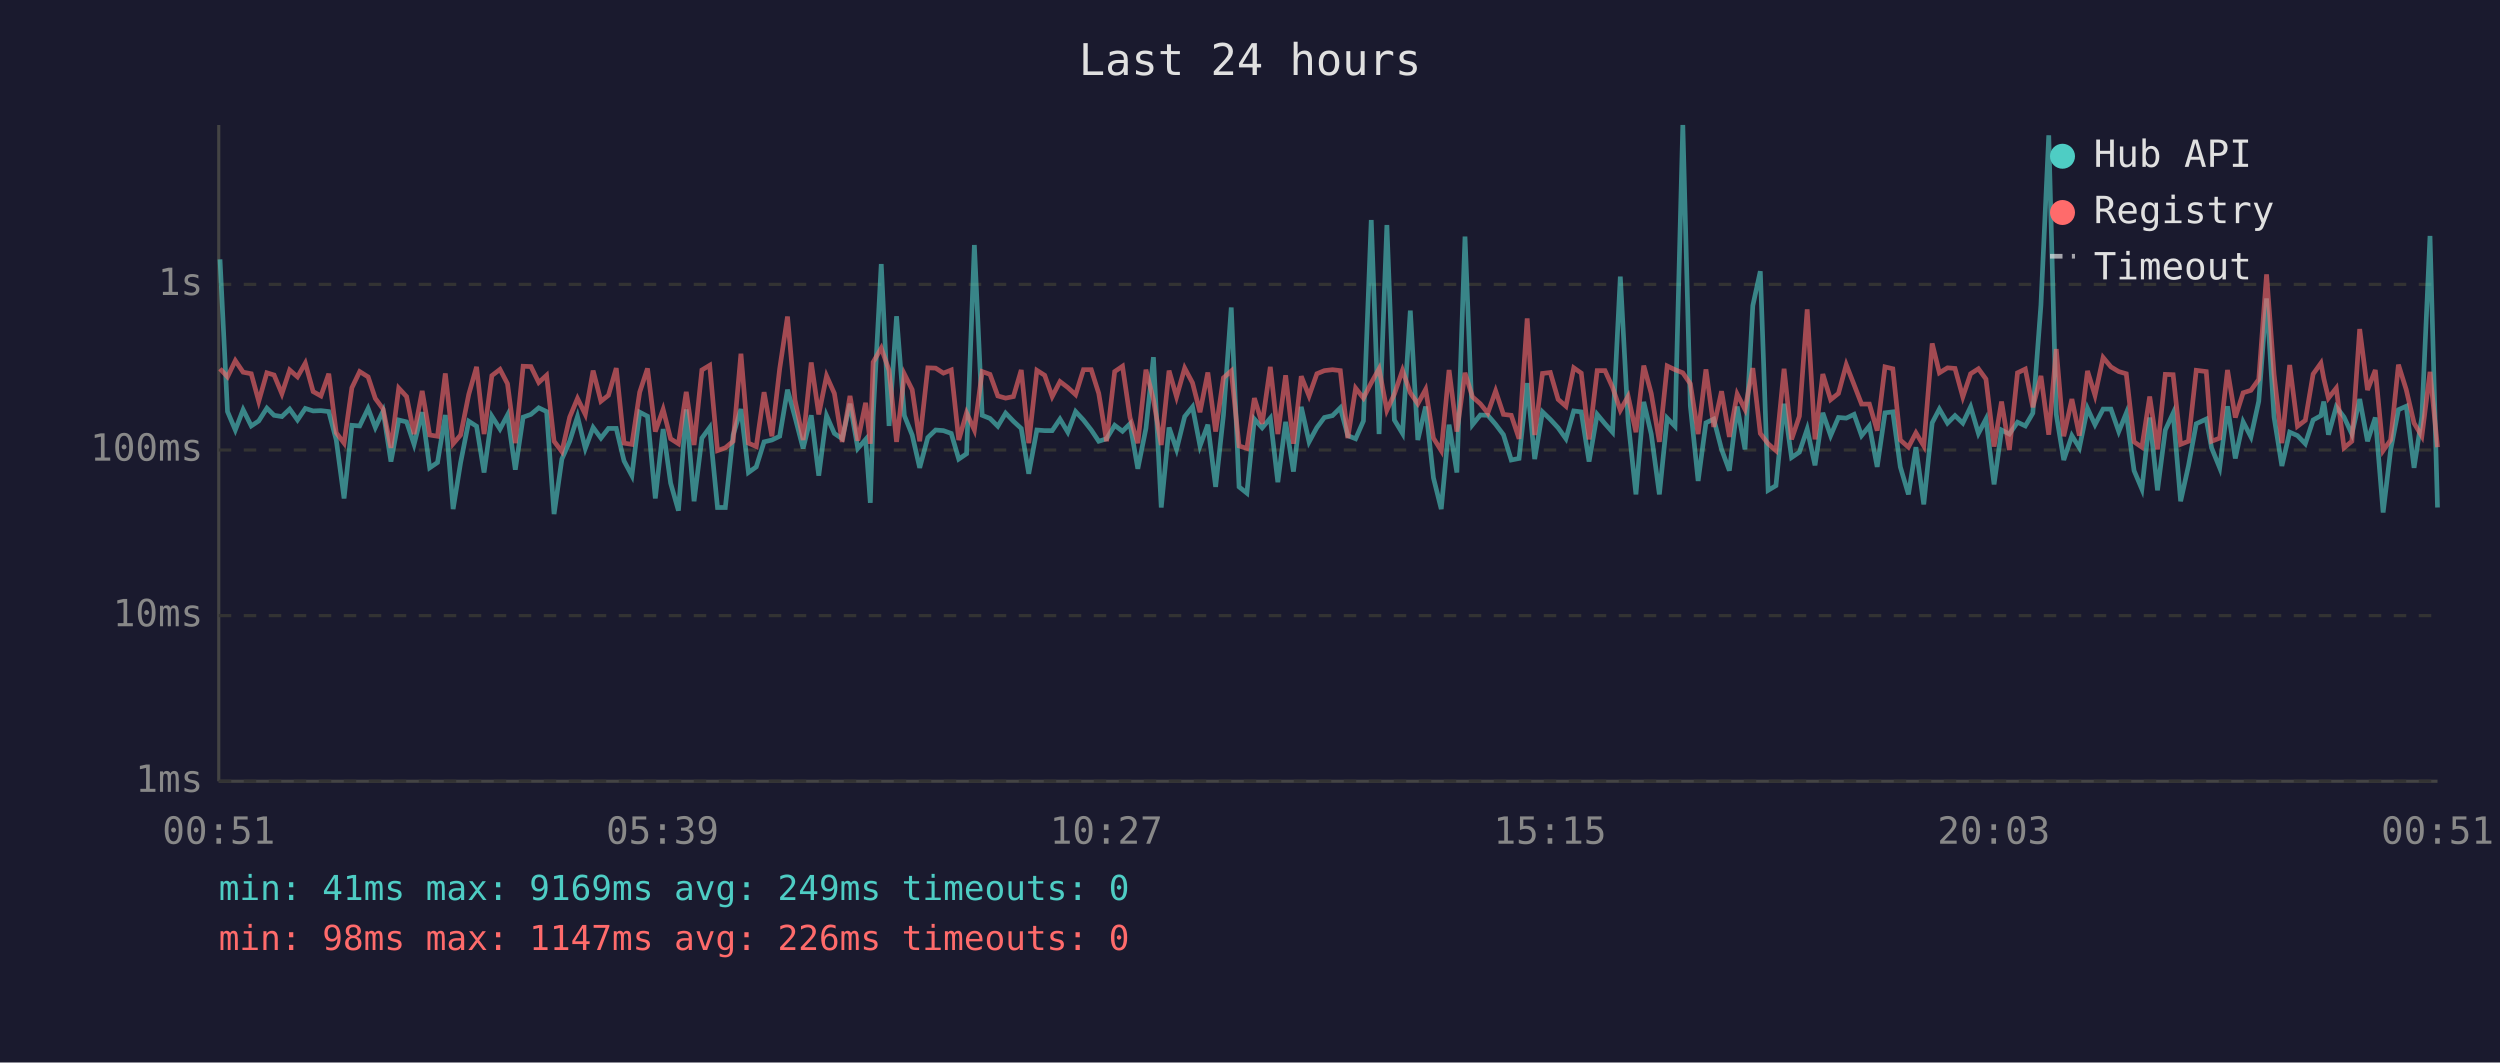
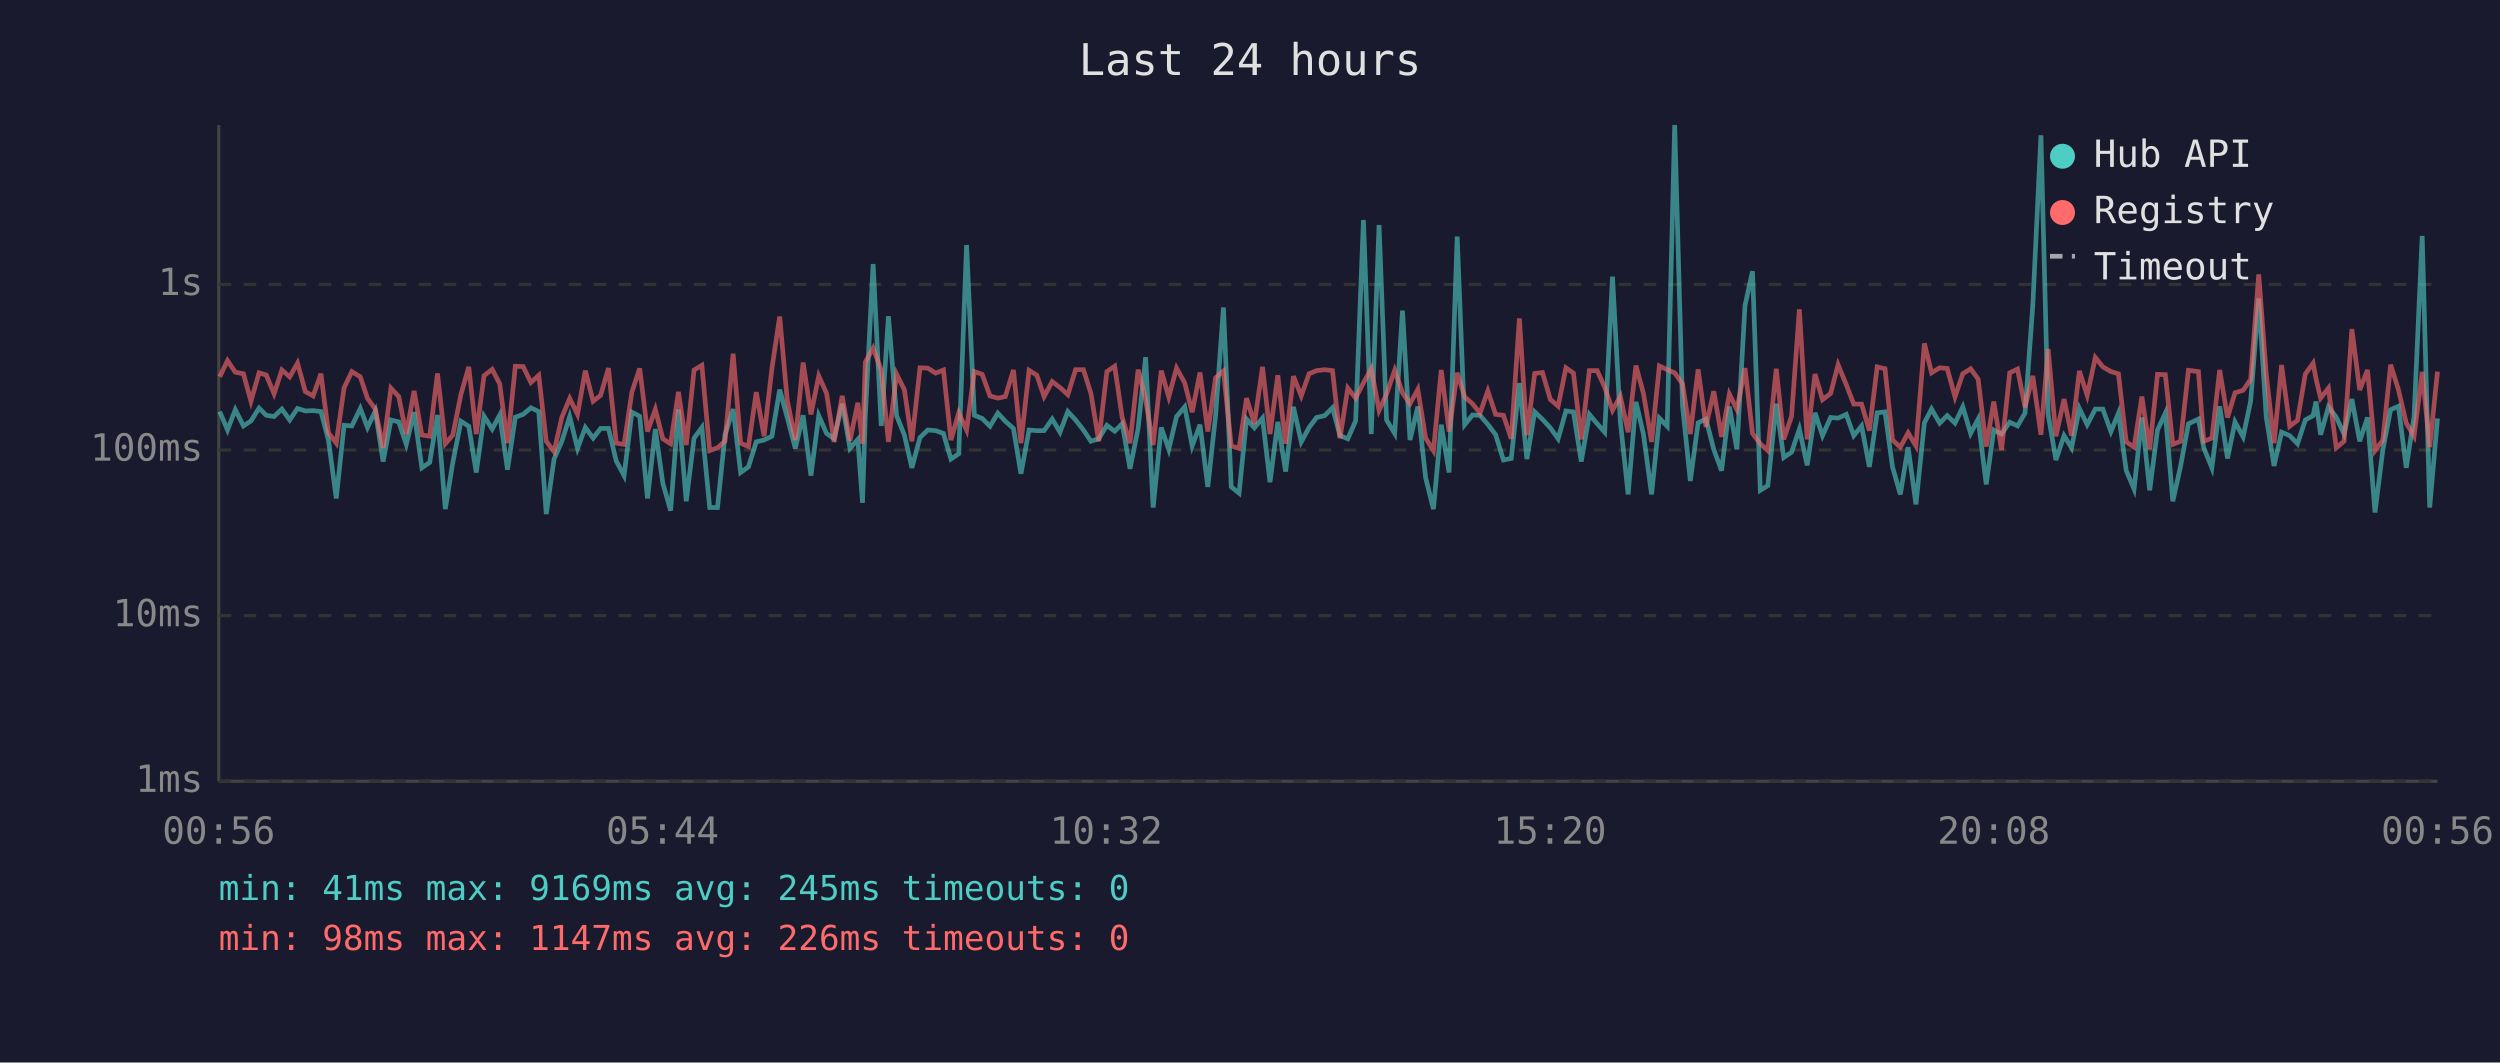
<svg xmlns="http://www.w3.org/2000/svg" viewBox="0 0 800 340" font-family="monospace" font-size="12">
  <rect width="800" height="340" fill="#1a1a2e" />
  <text x="400" y="24" fill="#e0e0e0" font-size="14" text-anchor="middle">Last 24 hours</text>
  <line x1="70" y1="40" x2="70" y2="250" stroke="#444" stroke-width="1" />
  <line x1="70" y1="250" x2="780" y2="250" stroke="#444" stroke-width="1" />
  <line x1="70" y1="250" x2="780" y2="250" stroke="#333" stroke-width="1" stroke-dasharray="4" />
  <text x="65" y="250" fill="#888" text-anchor="end" dominant-baseline="middle">1ms</text>
  <line x1="70" y1="197" x2="780" y2="197" stroke="#333" stroke-width="1" stroke-dasharray="4" />
  <text x="65" y="197" fill="#888" text-anchor="end" dominant-baseline="middle">10ms</text>
  <line x1="70" y1="144" x2="780" y2="144" stroke="#333" stroke-width="1" stroke-dasharray="4" />
  <text x="65" y="144" fill="#888" text-anchor="end" dominant-baseline="middle">100ms</text>
  <line x1="70" y1="91" x2="780" y2="91" stroke="#333" stroke-width="1" stroke-dasharray="4" />
  <text x="65" y="91" fill="#888" text-anchor="end" dominant-baseline="middle">1s</text>
-   <text x="70" y="270" fill="#888" text-anchor="middle">00:51</text>
-   <text x="212" y="270" fill="#888" text-anchor="middle">05:39</text>
-   <text x="354" y="270" fill="#888" text-anchor="middle">10:27</text>
-   <text x="496" y="270" fill="#888" text-anchor="middle">15:15</text>
-   <text x="638" y="270" fill="#888" text-anchor="middle">20:03</text>
-   <text x="780" y="270" fill="#888" text-anchor="middle">00:51</text>
-   <polyline points="70.4,83.0 72.8,131.7 75.3,137.6 77.8,131.1 80.4,136.3 82.8,134.7 85.4,130.6 87.7,132.9 90.2,133.3 92.7,130.9 95.2,134.4 97.7,130.7 100.2,131.5 102.7,131.4 105.2,131.7 107.6,140.8 110.1,159.5 112.6,136.1 115.1,136.3 117.8,130.7 120.1,136.8 122.6,131.5 125.1,147.7 127.6,134.4 130.1,135.0 132.5,142.2 135.1,131.9 137.5,149.7 140.0,148.0 142.5,132.8 145.0,162.9 147.4,148.0 150.0,134.8 152.5,136.4 154.9,151.2 157.4,133.2 160.0,137.3 162.4,132.8 164.9,150.3 167.4,133.5 169.9,132.6 172.4,130.5 174.9,131.7 177.3,164.5 179.8,146.9 182.3,141.2 184.8,133.3 187.3,143.5 189.8,136.8 192.3,140.2 194.7,137.1 197.2,137.1 199.7,147.5 202.2,152.2 204.7,131.9 207.2,133.2 209.7,159.5 212.2,137.3 214.6,154.6 217.1,163.4 219.6,131.0 222.1,160.4 224.6,140.2 227.1,136.8 229.6,162.4 232.1,162.4 234.6,139.2 237.1,130.9 239.5,151.2 242.0,149.4 244.5,141.4 247.0,140.8 249.5,139.6 252.0,124.7 254.4,133.5 257.0,143.5 259.6,132.9 262.0,152.2 264.5,133.0 267.0,138.7 269.5,140.4 272.0,129.2 274.5,143.5 277.0,140.6 278.5,160.9 279.4,133.2 282.0,84.5 284.5,136.3 286.9,101.2 289.4,133.0 291.9,139.2 294.3,149.7 296.9,140.0 299.4,137.6 301.9,137.8 304.4,138.7 306.8,146.9 309.3,145.2 311.8,78.4 314.3,132.9 316.8,133.9 319.3,136.4 321.8,132.2 324.3,134.8 326.8,137.1 329.2,151.6 331.8,137.6 334.3,137.8 336.7,137.8 339.2,134.1 341.7,138.3 344.2,131.7 346.7,134.4 349.2,137.6 351.6,141.2 354.1,140.4 356.7,136.1 359.2,138.0 361.6,135.6 364.1,150.0 366.7,137.1 369.1,114.3 371.6,162.4 374.1,136.8 376.5,143.8 379.1,133.3 381.6,130.2 384.0,142.7 386.5,135.9 389.0,155.8 391.5,132.9 394.0,98.4 396.5,155.8 399.0,157.8 401.4,134.1 403.9,136.9 406.5,133.8 408.9,154.3 411.4,135.0 413.9,150.9 416.4,130.2 418.9,141.4 421.4,136.8 423.8,133.6 426.4,133.0 428.9,130.5 431.3,139.4 433.8,140.4 436.3,134.7 438.8,70.4 441.3,138.9 443.8,72.0 446.2,134.4 448.8,138.7 451.3,99.4 453.7,140.8 456.2,130.1 458.7,152.9 461.2,162.9 463.7,135.9 466.2,151.2 468.8,75.7 471.2,135.9 473.7,132.8 476.1,132.9 478.6,135.8 481.1,139.1 483.6,147.2 486.1,146.7 488.7,122.6 491.1,146.9 493.6,131.8 496.1,134.2 498.6,136.9 501.1,140.4 503.6,131.5 506.0,131.8 508.5,147.7 511.1,132.6 513.6,135.6 516.0,138.3 518.5,88.5 521.0,134.8 523.5,158.2 526.0,128.6 528.4,138.9 531.0,158.2 533.5,133.8 536.0,136.4 538.5,40.0 540.9,129.8 543.4,153.9 545.9,135.3 548.4,134.1 550.9,143.8 553.4,150.6 555.9,130.1 558.4,143.8 560.9,97.8 563.3,86.8 565.8,156.9 568.3,155.4 570.9,129.2 573.3,146.4 575.8,144.7 578.3,137.3 580.8,148.9 583.3,132.1 585.8,139.4 588.3,133.6 590.8,133.8 593.3,132.6 595.7,139.4 598.2,136.3 600.7,149.4 603.2,132.1 605.7,131.8 608.1,149.4 610.7,158.2 613.1,143.1 615.6,161.4 618.3,135.3 620.6,130.9 623.2,135.4 625.6,133.0 628.1,135.4 630.6,130.2 633.1,138.7 635.5,134.1 638.1,155.0 640.5,137.6 643.0,138.9 645.6,135.1 648.1,136.3 650.5,132.2 653.1,97.6 655.6,43.3 658.0,132.6 660.4,147.2 663.0,139.4 665.4,143.3 668.0,130.7 670.4,135.9 673.0,130.9 675.5,130.9 678.0,138.1 680.4,132.2 682.9,150.6 685.4,156.5 687.9,133.6 690.4,156.9 692.9,137.6 695.4,132.2 697.8,160.4 700.3,149.1 702.8,135.6 706.0,134.1 707.7,143.3 710.3,149.7 712.8,130.0 715.3,146.7 717.8,135.0 720.3,139.8 722.8,128.4 725.3,95.5 727.7,133.5 730.2,149.1 732.7,138.3 735.2,139.4 737.7,142.0 740.2,134.4 742.7,133.0 743.6,128.5 745.1,139.1 747.6,130.2 750.1,133.5 752.6,138.9 755.1,127.7 757.6,141.2 760.1,133.6 762.6,164.0 765.0,144.0 767.5,131.1 770.0,130.0 772.5,149.7 775.0,133.3 777.6,75.5 780.0,162.4" fill="none" stroke="#4ecdc4" stroke-width="1.5" opacity="0.6" />
-   <polyline points="70.4,118.0 72.8,120.6 75.3,115.4 77.8,119.1 80.4,119.6 82.8,128.4 85.4,119.3 87.7,120.0 90.2,126.0 92.7,118.4 95.2,120.6 97.7,116.2 100.2,125.3 102.7,126.7 105.2,119.6 107.6,138.5 110.1,141.8 112.6,124.1 115.1,118.9 117.8,120.6 120.1,127.5 122.6,130.9 125.1,143.3 127.6,124.2 130.1,126.9 132.5,138.9 135.1,125.1 137.5,139.2 140.0,139.6 142.5,119.5 145.0,142.0 147.4,139.2 150.0,126.2 152.5,117.4 154.9,138.9 157.4,120.2 160.0,118.2 162.4,122.8 164.9,141.8 167.4,117.2 169.9,117.3 172.4,122.4 174.9,120.1 177.3,141.2 179.8,144.5 182.3,133.5 184.8,127.5 187.3,132.6 189.8,118.6 192.3,128.4 194.7,126.5 197.2,117.8 199.7,141.8 202.2,142.2 204.7,125.5 207.2,117.9 209.7,138.1 212.2,131.0 214.6,140.4 217.1,142.0 219.6,125.4 222.1,142.4 224.6,118.4 227.1,116.9 229.6,144.2 232.1,143.3 234.6,141.2 237.1,113.2 239.5,141.8 242.0,142.9 244.5,125.5 247.0,139.6 249.5,118.0 252.0,101.3 254.4,128.0 257.0,140.8 259.6,116.0 262.0,132.6 264.5,120.3 267.0,125.9 269.5,141.4 272.0,126.7 274.5,141.0 277.0,128.9 278.5,142.0 279.4,115.9 282.0,111.4 284.5,118.5 286.9,141.4 289.4,119.7 291.9,124.7 294.3,141.2 296.9,117.7 299.4,117.8 301.9,119.4 304.4,118.4 306.8,140.8 309.3,132.1 311.8,137.6 314.3,118.9 316.8,119.8 319.3,126.7 321.8,127.4 324.3,126.9 326.8,118.4 329.2,141.8 331.8,118.5 334.3,120.1 336.7,126.9 339.2,122.1 341.7,124.0 344.2,126.3 346.7,118.3 349.2,118.3 351.6,125.9 354.1,141.2 356.7,118.9 359.2,117.2 361.6,133.6 364.1,141.8 366.7,118.3 369.1,127.9 371.6,142.4 374.1,118.6 376.5,127.0 379.1,117.8 381.6,122.5 384.0,131.9 386.5,119.2 389.0,138.1 391.5,120.9 394.0,118.7 396.5,142.7 399.0,143.5 401.4,127.4 403.9,135.6 406.5,117.4 408.9,138.9 411.4,120.1 413.9,142.0 416.4,120.4 418.9,126.7 421.4,119.6 423.8,118.6 426.4,118.3 428.9,118.6 431.3,140.2 433.8,124.2 436.3,127.4 438.8,122.5 441.3,118.0 443.8,131.3 446.2,126.1 448.8,118.5 451.3,125.7 453.7,129.2 456.2,124.6 458.7,140.2 461.2,144.2 463.7,118.4 466.2,138.1 468.8,119.3 471.2,127.0 473.7,129.2 476.1,132.2 478.6,125.1 481.1,132.6 483.6,132.9 486.1,140.4 488.7,101.9 491.1,139.2 493.6,119.5 496.1,119.2 498.6,127.8 501.1,130.0 503.6,117.7 506.0,119.4 508.5,140.6 511.1,118.6 513.6,118.6 516.0,123.9 518.5,131.3 521.0,126.8 523.5,138.3 526.0,117.0 528.4,125.9 531.0,141.4 533.5,117.1 536.0,118.3 538.5,119.3 540.9,122.8 543.4,138.9 545.9,118.2 548.4,136.6 550.9,125.2 553.4,139.8 555.9,126.1 558.4,131.0 560.9,117.8 563.3,138.7 565.8,142.0 568.3,144.2 570.9,118.0 573.3,140.6 575.8,133.2 578.3,99.0 580.8,140.6 583.3,119.7 585.8,127.9 588.3,125.9 590.8,116.7 593.3,123.1 595.7,129.3 598.2,129.3 600.7,137.8 603.2,117.4 605.7,118.0 608.1,140.8 610.7,143.1 613.1,138.5 615.6,142.7 618.3,109.9 620.6,119.3 623.2,117.7 625.6,117.9 628.1,127.0 630.6,119.6 633.1,118.0 635.5,121.3 638.1,142.9 640.5,128.5 643.0,144.0 645.6,119.3 648.1,118.1 650.5,130.3 653.1,120.3 655.6,139.1 658.0,111.7 660.4,139.6 663.0,127.7 665.4,139.4 668.0,118.7 670.4,126.5 673.0,114.4 675.5,117.4 678.0,118.9 680.4,119.6 682.9,141.4 685.4,143.1 687.9,126.9 690.4,143.8 692.9,119.8 695.4,119.9 697.8,142.2 700.3,141.2 702.8,118.5 706.0,118.9 707.7,141.2 710.3,140.2 712.8,118.4 715.3,133.6 717.8,125.7 720.3,124.9 722.8,121.4 725.3,87.8 727.7,119.8 730.2,141.8 732.7,116.8 735.2,136.4 737.7,134.5 740.2,119.7 742.7,116.2 743.6,121.1 745.1,127.4 747.6,124.2 750.1,143.3 752.6,141.2 755.1,105.3 757.6,124.8 760.1,118.4 762.6,144.2 765.0,140.8 767.5,116.7 770.0,124.7 772.5,135.4 775.0,139.6 777.6,119.0 780.0,143.1" fill="none" stroke="#ff6b6b" stroke-width="1.5" opacity="0.6" />
+   <text x="70" y="270" fill="#888" text-anchor="middle">00:56</text>
+   <text x="212" y="270" fill="#888" text-anchor="middle">05:44</text>
+   <text x="354" y="270" fill="#888" text-anchor="middle">10:32</text>
+   <text x="496" y="270" fill="#888" text-anchor="middle">15:20</text>
+   <text x="638" y="270" fill="#888" text-anchor="middle">20:08</text>
+   <text x="780" y="270" fill="#888" text-anchor="middle">00:56</text>
+   <polyline points="70.3,131.7 72.8,137.6 75.3,131.1 77.9,136.3 80.3,134.7 82.9,130.6 85.2,132.9 87.7,133.3 90.2,130.9 92.7,134.4 95.2,130.7 97.7,131.5 100.2,131.4 102.7,131.7 105.1,140.8 107.6,159.5 110.1,136.1 112.6,136.3 115.3,130.7 117.6,136.8 120.1,131.5 122.6,147.7 125.1,134.4 127.6,135.0 130.0,142.2 132.5,131.9 135.0,149.7 137.5,148.0 140.0,132.8 142.5,162.9 144.9,148.0 147.5,134.8 150.0,136.4 152.4,151.2 154.9,133.2 157.5,137.3 159.9,132.8 162.4,150.3 164.9,133.5 167.4,132.6 169.9,130.5 172.4,131.7 174.8,164.5 177.3,146.9 179.8,141.2 182.3,133.3 184.8,143.5 187.3,136.8 189.8,140.2 192.2,137.1 194.7,137.1 197.2,147.5 199.7,152.2 202.2,131.9 204.7,133.2 207.2,159.5 209.7,137.3 212.1,154.6 214.6,163.4 217.1,131.0 219.6,160.4 222.1,140.2 224.6,136.8 227.1,162.4 229.6,162.4 232.0,139.2 234.6,130.9 237.0,151.2 239.5,149.4 242.0,141.4 244.5,140.8 247.0,139.6 249.5,124.7 251.9,133.5 254.5,143.5 257.0,132.9 259.5,152.2 262.0,133.0 264.5,138.7 266.9,140.4 269.5,129.2 272.0,143.5 274.5,140.6 276.0,160.9 276.9,133.2 279.4,84.5 282.0,136.3 284.3,101.2 286.9,133.0 289.4,139.2 291.8,149.7 294.4,140.0 296.9,137.6 299.4,137.8 301.9,138.7 304.3,146.9 306.8,145.2 309.3,78.4 311.8,132.9 314.3,133.9 316.8,136.4 319.3,132.2 321.7,134.8 324.3,137.1 326.7,151.6 329.3,137.6 331.8,137.8 334.1,137.8 336.7,134.1 339.2,138.3 341.7,131.7 344.2,134.4 346.7,137.6 349.1,141.2 351.6,140.4 354.2,136.1 356.7,138.0 359.1,135.6 361.6,150.0 364.2,137.1 366.6,114.3 369.0,162.4 371.6,136.8 374.0,143.8 376.5,133.3 379.1,130.2 381.5,142.7 384.0,135.9 386.5,155.8 389.0,132.9 391.5,98.4 394.0,155.8 396.5,157.8 398.9,134.1 401.4,136.9 404.0,133.8 406.4,154.3 408.9,135.0 411.4,150.9 413.9,130.2 416.4,141.4 418.9,136.8 421.3,133.6 423.9,133.0 426.4,130.5 428.8,139.4 431.3,140.4 433.8,134.7 436.3,70.4 438.8,138.9 441.3,72.0 443.7,134.4 446.3,138.7 448.8,99.4 451.2,140.8 453.7,130.1 456.2,152.9 458.7,162.9 461.2,135.9 463.7,151.2 466.3,75.7 468.7,135.9 471.2,132.8 473.6,132.9 476.1,135.8 478.6,139.1 481.1,147.2 483.6,146.7 486.2,122.6 488.6,146.9 491.1,131.8 493.6,134.2 496.1,136.9 498.6,140.4 501.1,131.5 503.5,131.8 506.0,147.7 508.6,132.6 511.1,135.6 513.5,138.3 516.0,88.5 518.5,134.8 521.0,158.2 523.5,128.6 525.9,138.9 528.5,158.2 531.0,133.8 533.5,136.4 535.9,40.0 538.4,129.8 540.9,153.9 543.4,135.3 545.9,134.1 548.4,143.8 550.9,150.6 553.4,130.1 555.8,143.8 558.4,97.8 560.8,86.8 563.3,156.9 565.7,155.4 568.4,129.2 570.8,146.4 573.3,144.7 575.8,137.3 578.3,148.9 580.8,132.1 583.2,139.4 585.8,133.6 588.2,133.8 590.8,132.6 593.2,139.4 595.7,136.3 598.2,149.4 600.7,132.1 603.2,131.8 605.6,149.4 608.1,158.2 610.6,143.1 613.1,161.4 615.8,135.3 618.1,130.9 620.7,135.4 623.1,133.0 625.6,135.4 628.1,130.2 630.6,138.7 633.0,134.1 635.6,155.0 638.0,137.6 640.5,138.9 643.1,135.1 645.6,136.3 648.0,132.2 650.5,97.6 653.1,43.3 655.4,132.6 657.9,147.2 660.5,139.4 662.9,143.3 665.4,130.7 667.9,135.9 670.5,130.9 672.9,130.9 675.5,138.1 677.9,132.2 680.4,150.6 682.9,156.5 685.4,133.6 687.9,156.9 690.4,137.6 692.9,132.2 695.3,160.4 697.8,149.1 700.3,135.6 703.5,134.1 705.2,143.3 707.8,149.7 710.3,130.0 712.8,146.7 715.2,135.0 717.8,139.8 720.2,128.4 722.8,95.5 725.2,133.5 727.7,149.1 730.1,138.3 732.7,139.4 735.2,142.0 737.7,134.4 740.2,133.0 741.1,128.5 742.6,139.1 745.1,130.2 747.6,133.5 750.1,138.9 752.6,127.7 755.1,141.2 757.6,133.6 760.0,164.0 762.5,144.0 765.0,131.1 767.5,130.0 770.0,149.7 772.5,133.3 775.1,75.5 777.5,162.4 780.0,133.9" fill="none" stroke="#4ecdc4" stroke-width="1.5" opacity="0.6" />
+   <polyline points="70.3,120.6 72.8,115.4 75.3,119.1 77.9,119.6 80.3,128.4 82.9,119.3 85.2,120.0 87.7,126.0 90.2,118.4 92.7,120.6 95.2,116.2 97.7,125.3 100.2,126.7 102.7,119.6 105.1,138.5 107.6,141.8 110.1,124.1 112.6,118.9 115.3,120.6 117.6,127.5 120.1,130.9 122.6,143.3 125.1,124.2 127.6,126.9 130.0,138.9 132.5,125.1 135.0,139.2 137.5,139.6 140.0,119.5 142.5,142.0 144.9,139.2 147.5,126.2 150.0,117.4 152.4,138.9 154.9,120.2 157.5,118.2 159.9,122.8 162.4,141.8 164.9,117.2 167.4,117.3 169.9,122.4 172.4,120.1 174.8,141.2 177.3,144.5 179.8,133.5 182.3,127.5 184.8,132.6 187.3,118.6 189.8,128.4 192.2,126.5 194.7,117.8 197.2,141.8 199.7,142.2 202.2,125.5 204.7,117.9 207.2,138.1 209.7,131.0 212.1,140.4 214.6,142.0 217.1,125.4 219.6,142.4 222.1,118.4 224.6,116.9 227.1,144.2 229.6,143.3 232.0,141.2 234.6,113.2 237.0,141.8 239.5,142.9 242.0,125.5 244.5,139.6 247.0,118.0 249.5,101.3 251.9,128.0 254.5,140.8 257.0,116.0 259.5,132.6 262.0,120.3 264.5,125.9 266.9,141.4 269.5,126.7 272.0,141.0 274.5,128.9 276.0,142.0 276.9,115.9 279.4,111.4 282.0,118.5 284.3,141.4 286.9,119.7 289.4,124.7 291.8,141.2 294.4,117.7 296.9,117.8 299.4,119.4 301.9,118.4 304.3,140.8 306.8,132.1 309.3,137.6 311.8,118.9 314.3,119.8 316.8,126.7 319.3,127.4 321.7,126.9 324.3,118.4 326.7,141.8 329.3,118.5 331.8,120.1 334.1,126.9 336.7,122.1 339.2,124.0 341.7,126.3 344.2,118.3 346.7,118.3 349.1,125.9 351.6,141.2 354.2,118.9 356.7,117.2 359.1,133.6 361.6,141.8 364.2,118.3 366.6,127.9 369.0,142.4 371.6,118.6 374.0,127.0 376.5,117.8 379.1,122.5 381.5,131.9 384.0,119.2 386.5,138.1 389.0,120.9 391.5,118.7 394.0,142.7 396.5,143.5 398.9,127.4 401.4,135.6 404.0,117.4 406.4,138.9 408.9,120.1 411.4,142.0 413.9,120.4 416.4,126.7 418.9,119.6 421.3,118.6 423.9,118.3 426.4,118.6 428.8,140.2 431.3,124.2 433.8,127.4 436.3,122.5 438.8,118.0 441.3,131.3 443.7,126.1 446.3,118.5 448.8,125.7 451.2,129.2 453.7,124.6 456.2,140.2 458.7,144.2 461.2,118.4 463.7,138.1 466.3,119.3 468.7,127.0 471.2,129.2 473.6,132.2 476.1,125.1 478.6,132.6 481.1,132.9 483.6,140.4 486.2,101.9 488.6,139.2 491.1,119.5 493.6,119.2 496.1,127.8 498.6,130.0 501.1,117.7 503.5,119.4 506.0,140.6 508.6,118.6 511.1,118.6 513.5,123.9 516.0,131.3 518.5,126.8 521.0,138.3 523.5,117.0 525.9,125.9 528.5,141.4 531.0,117.1 533.5,118.3 535.9,119.3 538.4,122.8 540.9,138.9 543.4,118.2 545.9,136.6 548.4,125.2 550.9,139.8 553.4,126.1 555.8,131.0 558.4,117.8 560.8,138.7 563.3,142.0 565.7,144.2 568.4,118.0 570.8,140.6 573.3,133.2 575.8,99.0 578.3,140.6 580.8,119.7 583.2,127.9 585.8,125.9 588.2,116.7 590.8,123.1 593.2,129.3 595.7,129.3 598.2,137.8 600.7,117.4 603.2,118.0 605.6,140.8 608.1,143.1 610.6,138.5 613.1,142.7 615.8,109.9 618.1,119.3 620.7,117.7 623.1,117.9 625.6,127.0 628.1,119.6 630.6,118.0 633.0,121.3 635.6,142.9 638.0,128.5 640.5,144.0 643.1,119.3 645.6,118.1 648.0,130.3 650.5,120.3 653.1,139.1 655.4,111.7 657.9,139.6 660.5,127.7 662.9,139.4 665.4,118.7 667.9,126.5 670.5,114.4 672.9,117.4 675.5,118.9 677.9,119.6 680.4,141.4 682.9,143.1 685.4,126.9 687.9,143.8 690.4,119.8 692.9,119.9 695.3,142.2 697.8,141.2 700.3,118.5 703.5,118.9 705.2,141.2 707.8,140.2 710.3,118.4 712.8,133.6 715.2,125.7 717.8,124.9 720.2,121.4 722.8,87.8 725.2,119.8 727.7,141.8 730.1,116.8 732.7,136.4 735.2,134.5 737.7,119.7 740.2,116.2 741.1,121.1 742.6,127.4 745.1,124.2 747.6,143.3 750.1,141.2 752.6,105.3 755.1,124.8 757.6,118.4 760.0,144.2 762.5,140.8 765.0,116.7 767.5,124.7 770.0,135.4 772.5,139.6 775.1,119.0 777.5,143.1 780.0,118.9" fill="none" stroke="#ff6b6b" stroke-width="1.5" opacity="0.6" />
  <circle cx="660" cy="50" r="4" fill="#4ecdc4" />
  <text x="670" y="50" fill="#e0e0e0" dominant-baseline="middle">Hub API</text>
  <circle cx="660" cy="68" r="4" fill="#ff6b6b" />
  <text x="670" y="68" fill="#e0e0e0" dominant-baseline="middle">Registry</text>
  <line x1="656" y1="82" x2="664" y2="82" stroke="#e0e0e0" stroke-width="1.5" stroke-dasharray="4,3" opacity="0.7" />
  <text x="670" y="86" fill="#e0e0e0" dominant-baseline="middle">Timeout</text>
-   <text x="70" y="288" fill="#4ecdc4" font-size="11">min: 41ms  max: 9169ms  avg: 249ms  timeouts: 0</text>
+   <text x="70" y="288" fill="#4ecdc4" font-size="11">min: 41ms  max: 9169ms  avg: 245ms  timeouts: 0</text>
  <text x="70" y="304" fill="#ff6b6b" font-size="11">min: 98ms  max: 1147ms  avg: 226ms  timeouts: 0</text>
</svg>
